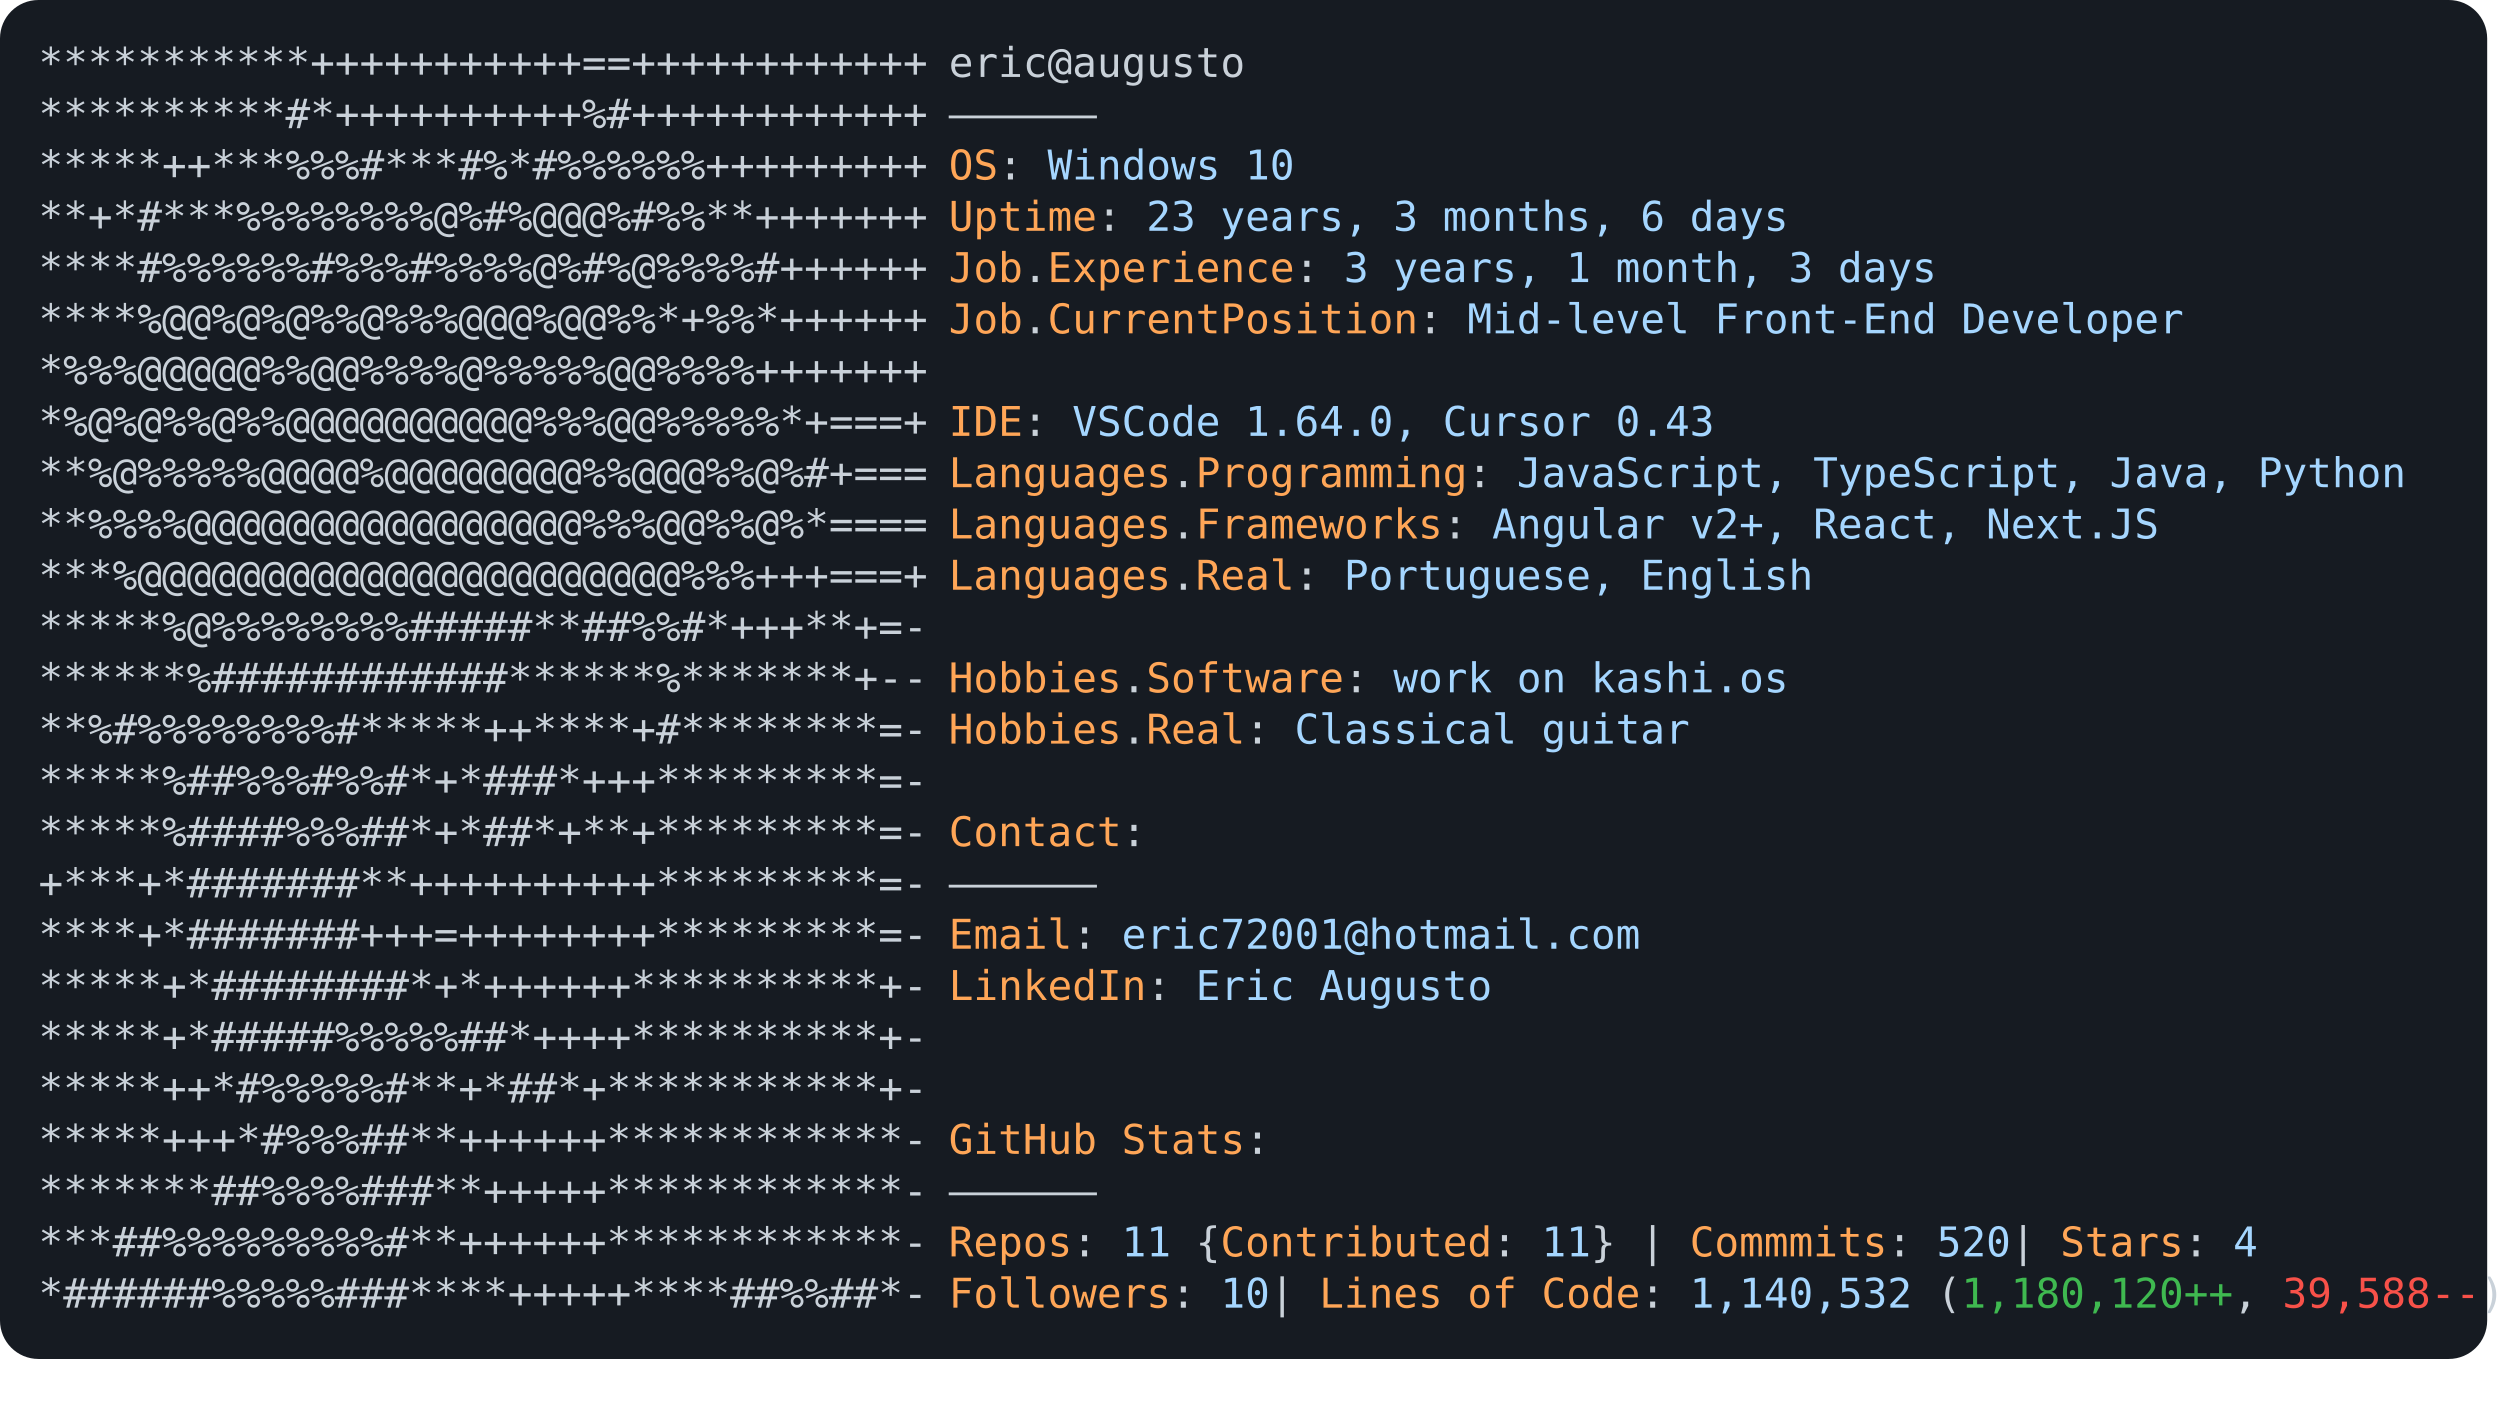
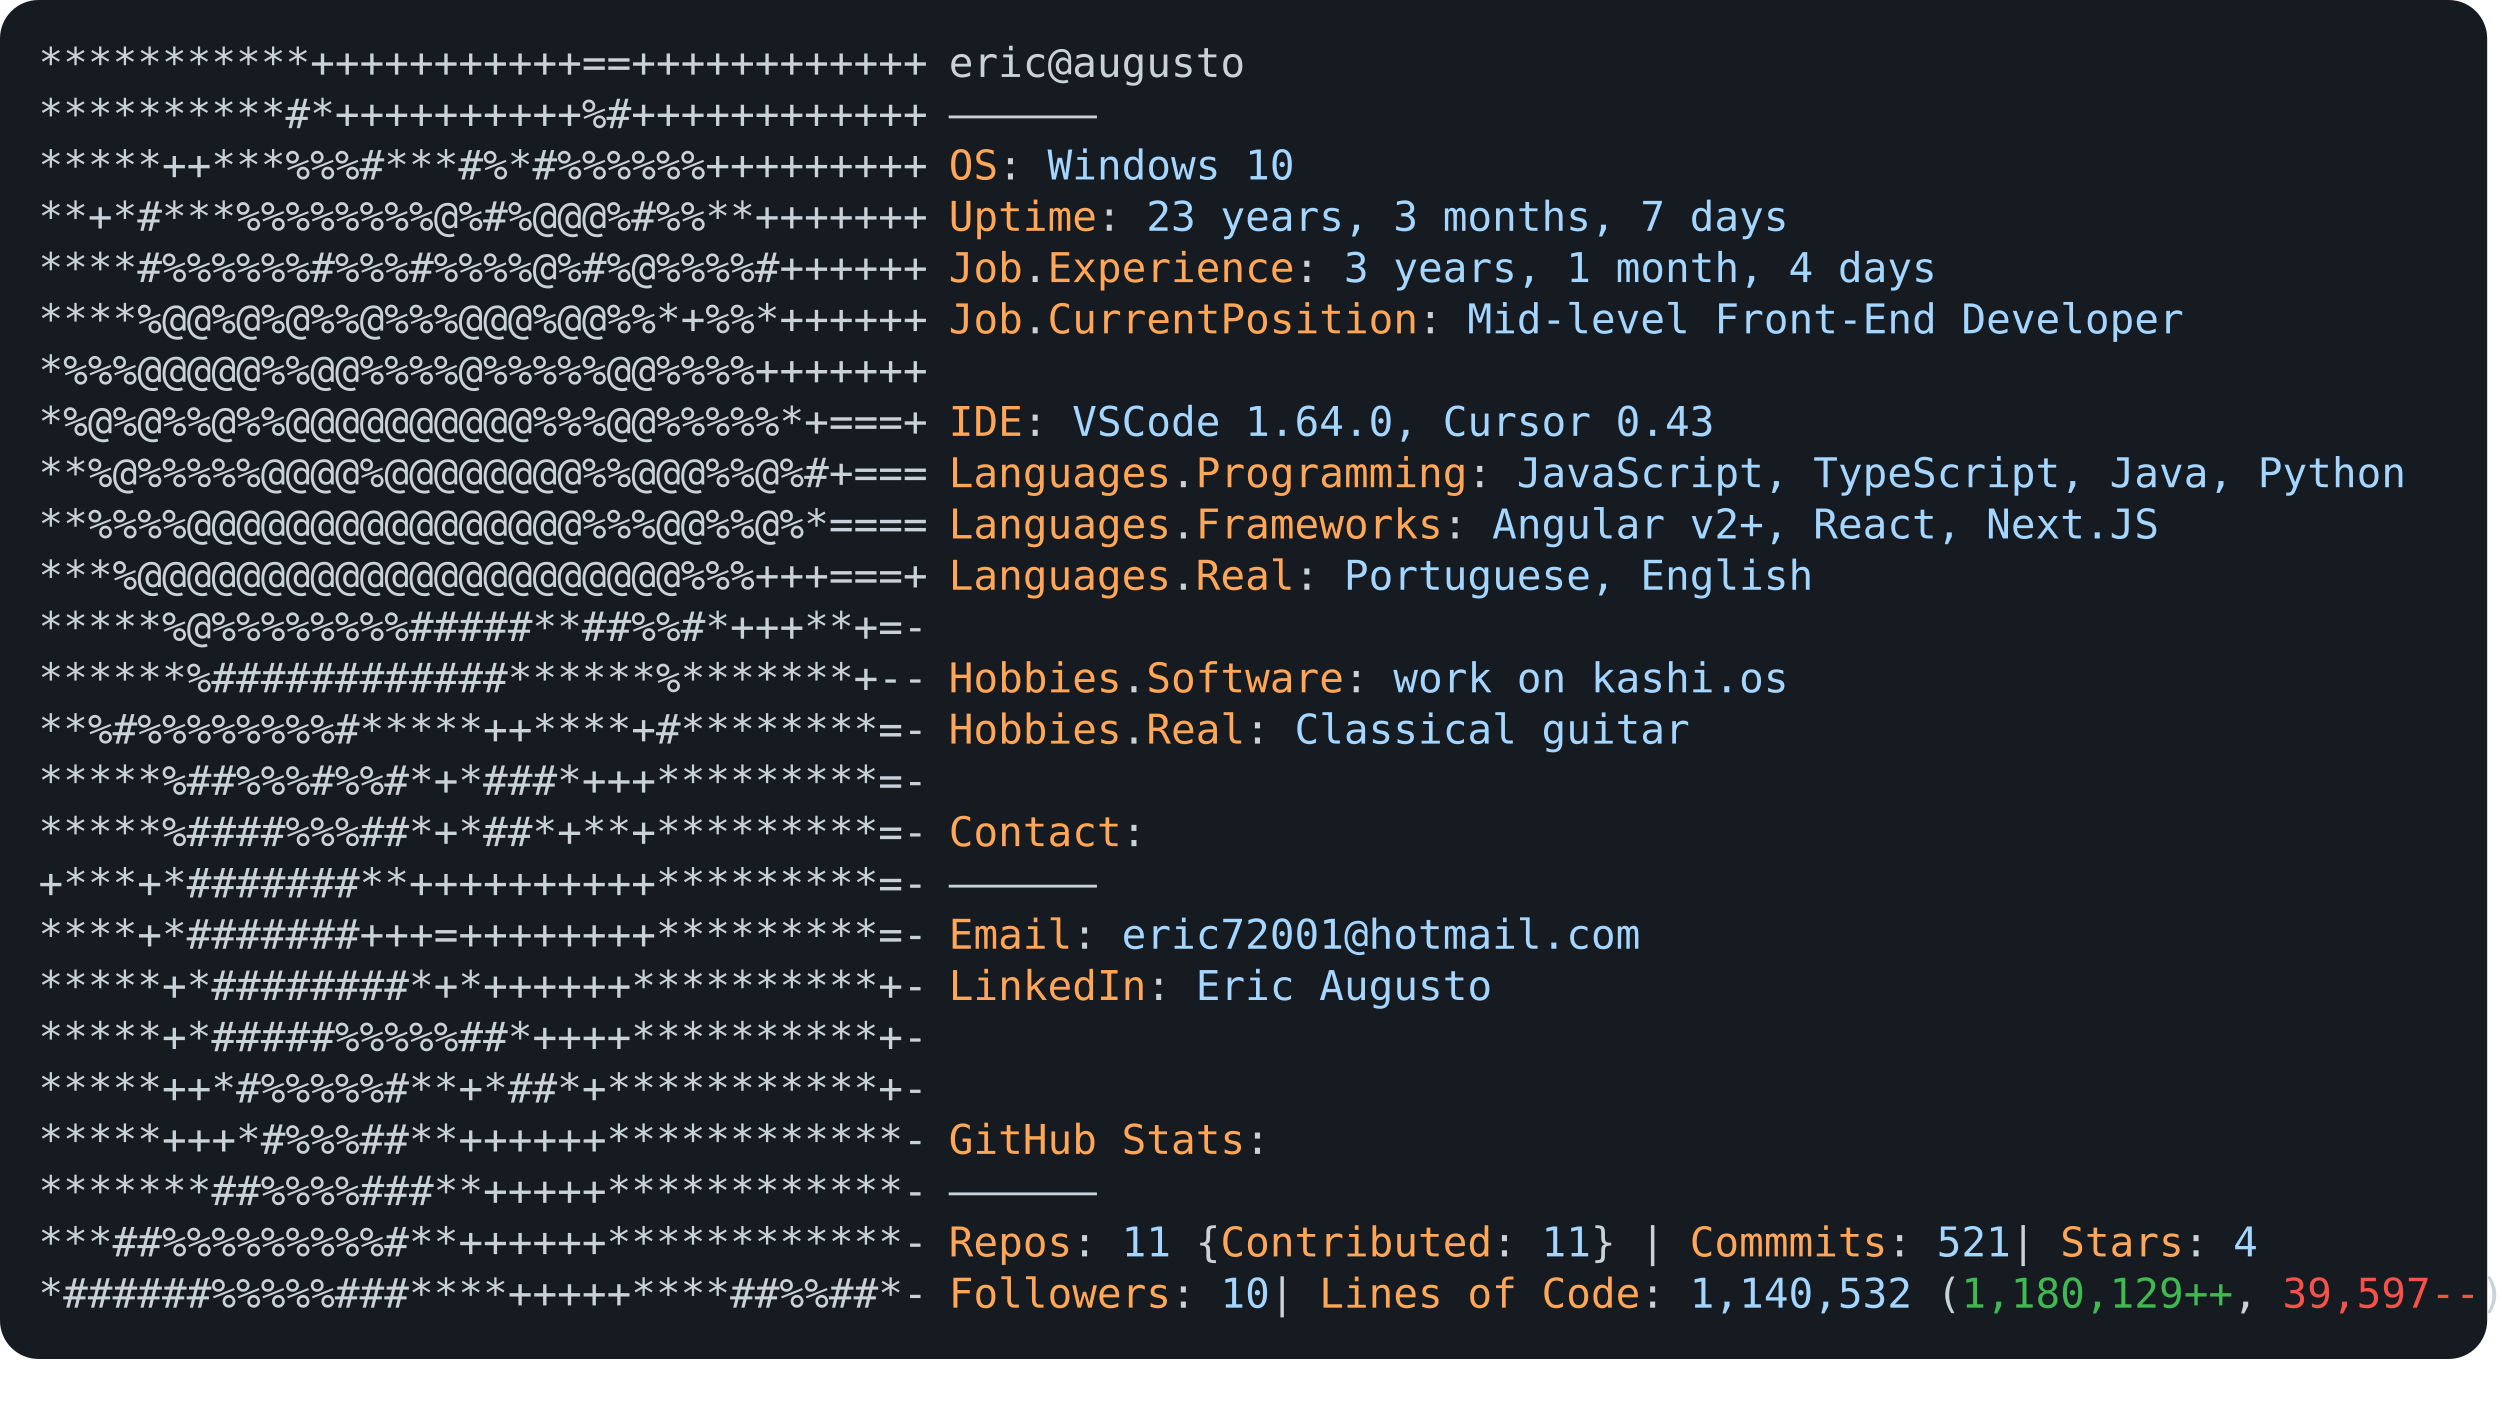
<svg xmlns="http://www.w3.org/2000/svg" font-family="Andale Mono,AndaleMono,Consolas,monospace" width="975px" height="550px" font-size="16px">
  <style>
.keyColor {fill: #ffa657;}
.valueColor {fill: #a5d6ff;}
.addColor {fill: #3fb950;}
.delColor {fill: #f85149;}
.commentColor {fill: #8b949e;}
text, tspan {white-space: pre;}
</style>
  <rect width="970px" height="530px" fill="#161b22" rx="15" />
  <text x="15" y="30" fill="#c9d1d9" class="ascii">
    <tspan x="15" y="30">***********+++++++++++==++++++++++++</tspan>
    <tspan x="15" y="50">**********#*++++++++++%#++++++++++++</tspan>
    <tspan x="15" y="70">*****++***%%%#***#%*#%%%%%%+++++++++</tspan>
    <tspan x="15" y="90">**+*#***%%%%%%%%@%#%@@@%#%%**+++++++</tspan>
    <tspan x="15" y="110">****#%%%%%%#%%%#%%%%@%#%@%%%%#++++++</tspan>
    <tspan x="15" y="130">****%@@%@%@%%@%%%@@@%@@%%*+%%*++++++</tspan>
    <tspan x="15" y="150">*%%%@@@@@%%@@%%%%@%%%%%@@%%%%+++++++</tspan>
    <tspan x="15" y="170">*%@%@%%@%%@@@@@@@@@@%%%@@%%%%%*+===+</tspan>
    <tspan x="15" y="190">**%@%%%%%@@@@%@@@@@@@@%%@@@%%@%#+===</tspan>
    <tspan x="15" y="210">**%%%%@@@@@@@@@@@@@@@@%%%@@%%@%*====</tspan>
    <tspan x="15" y="230">***%@@@@@@@@@@@@@@@@@@@@@@%%%+++===+</tspan>
    <tspan x="15" y="250">*****%@%%%%%%%%#####**##%%#*+++**+=-</tspan>
    <tspan x="15" y="270">******%############******%*******+--</tspan>
    <tspan x="15" y="290">**%#%%%%%%%%#*****++****+#********=-</tspan>
    <tspan x="15" y="310">*****%##%%%#%%#*+*###*+++*********=-</tspan>
    <tspan x="15" y="330">*****%####%%%##*+*##*+**+*********=-</tspan>
    <tspan x="15" y="350">+***+*#######**++++++++++*********=-</tspan>
    <tspan x="15" y="370">****+*#######+++=++++++++*********=-</tspan>
    <tspan x="15" y="390">*****+*########*+*++++++**********+-</tspan>
    <tspan x="15" y="410">*****+*#####%%%%%##*++++**********+-</tspan>
    <tspan x="15" y="430">*****++*#%%%%%#**+*##*+***********+-</tspan>
    <tspan x="15" y="450">*****+++*#%%%##**++++++************-</tspan>
    <tspan x="15" y="470">*******##%%%%###**+++++************-</tspan>
    <tspan x="15" y="490">***##%%%%%%%%%#**++++++************-</tspan>
    <tspan x="15" y="510">*######%%%%%###****+++++****##%%##*-</tspan>
  </text>
  <text x="370" y="30" fill="#c9d1d9">
    <tspan x="370" y="30">eric@augusto</tspan>
    <tspan x="370" y="50">——————</tspan>
    <tspan x="370" y="70" class="keyColor">OS</tspan>: <tspan class="valueColor">Windows 10</tspan>
-     <tspan x="370" y="90" class="keyColor">Uptime</tspan>: <tspan class="valueColor">23 years, 3 months, 6 days</tspan>
-     <tspan x="370" y="110" class="keyColor">Job</tspan>.<tspan class="keyColor">Experience</tspan>: <tspan class="valueColor">3 years, 1 month, 3 days</tspan>
+     <tspan x="370" y="90" class="keyColor">Uptime</tspan>: <tspan class="valueColor">23 years, 3 months, 7 days</tspan>
+     <tspan x="370" y="110" class="keyColor">Job</tspan>.<tspan class="keyColor">Experience</tspan>: <tspan class="valueColor">3 years, 1 month, 4 days</tspan>
    <tspan x="370" y="130" class="keyColor">Job</tspan>.<tspan class="keyColor">CurrentPosition</tspan>: <tspan class="valueColor">Mid-level Front-End Developer</tspan>
    <tspan x="370" y="170" class="keyColor">IDE</tspan>: <tspan class="valueColor">VSCode 1.64.0, Cursor 0.43</tspan>
    <tspan x="370" y="190" class="keyColor">Languages</tspan>.<tspan class="keyColor">Programming</tspan>: <tspan class="valueColor">JavaScript, TypeScript, Java, Python</tspan>
    <tspan x="370" y="210" class="keyColor">Languages</tspan>.<tspan class="keyColor">Frameworks</tspan>: <tspan class="valueColor">Angular v2+, React, Next.JS</tspan>
    <tspan x="370" y="230" class="keyColor">Languages</tspan>.<tspan class="keyColor">Real</tspan>: <tspan class="valueColor">Portuguese, English</tspan>
    <tspan x="370" y="270" class="keyColor">Hobbies</tspan>.<tspan class="keyColor">Software</tspan>: <tspan class="valueColor">work on kashi.os </tspan>
    <tspan x="370" y="290" class="keyColor">Hobbies</tspan>.<tspan class="keyColor">Real</tspan>: <tspan class="valueColor">Classical guitar</tspan>
    <tspan x="370" y="330" class="keyColor">Contact</tspan>:
<tspan x="370" y="350">——————</tspan>
    <tspan x="370" y="370" class="keyColor">Email</tspan>: <tspan class="valueColor">eric72001@hotmail.com</tspan>
    <tspan x="370" y="390" class="keyColor">LinkedIn</tspan>: <tspan class="valueColor"> Eric Augusto</tspan>
    <tspan x="370" y="450" class="keyColor">GitHub Stats</tspan>:
<tspan x="370" y="470">——————</tspan>
-     <tspan x="370" y="490" class="keyColor">Repos</tspan>: <tspan class="valueColor">11</tspan> {<tspan class="keyColor">Contributed</tspan>: <tspan class="valueColor">11</tspan>}  | <tspan class="keyColor">Commmits</tspan>: <tspan class="valueColor">520    </tspan>| <tspan class="keyColor">Stars</tspan>: <tspan class="valueColor">4</tspan>
-     <tspan x="370" y="510" class="keyColor">Followers</tspan>: <tspan class="valueColor">10  </tspan>| <tspan class="keyColor">Lines of Code</tspan>: <tspan class="valueColor">1,140,532</tspan> (<tspan class="addColor">1,180,120++</tspan>, <tspan class="delColor">39,588--</tspan>)
+     <tspan x="370" y="490" class="keyColor">Repos</tspan>: <tspan class="valueColor">11</tspan> {<tspan class="keyColor">Contributed</tspan>: <tspan class="valueColor">11</tspan>}  | <tspan class="keyColor">Commmits</tspan>: <tspan class="valueColor">521    </tspan>| <tspan class="keyColor">Stars</tspan>: <tspan class="valueColor">4</tspan>
+     <tspan x="370" y="510" class="keyColor">Followers</tspan>: <tspan class="valueColor">10  </tspan>| <tspan class="keyColor">Lines of Code</tspan>: <tspan class="valueColor">1,140,532</tspan> (<tspan class="addColor">1,180,129++</tspan>, <tspan class="delColor">39,597--</tspan>)
</text>
</svg>
